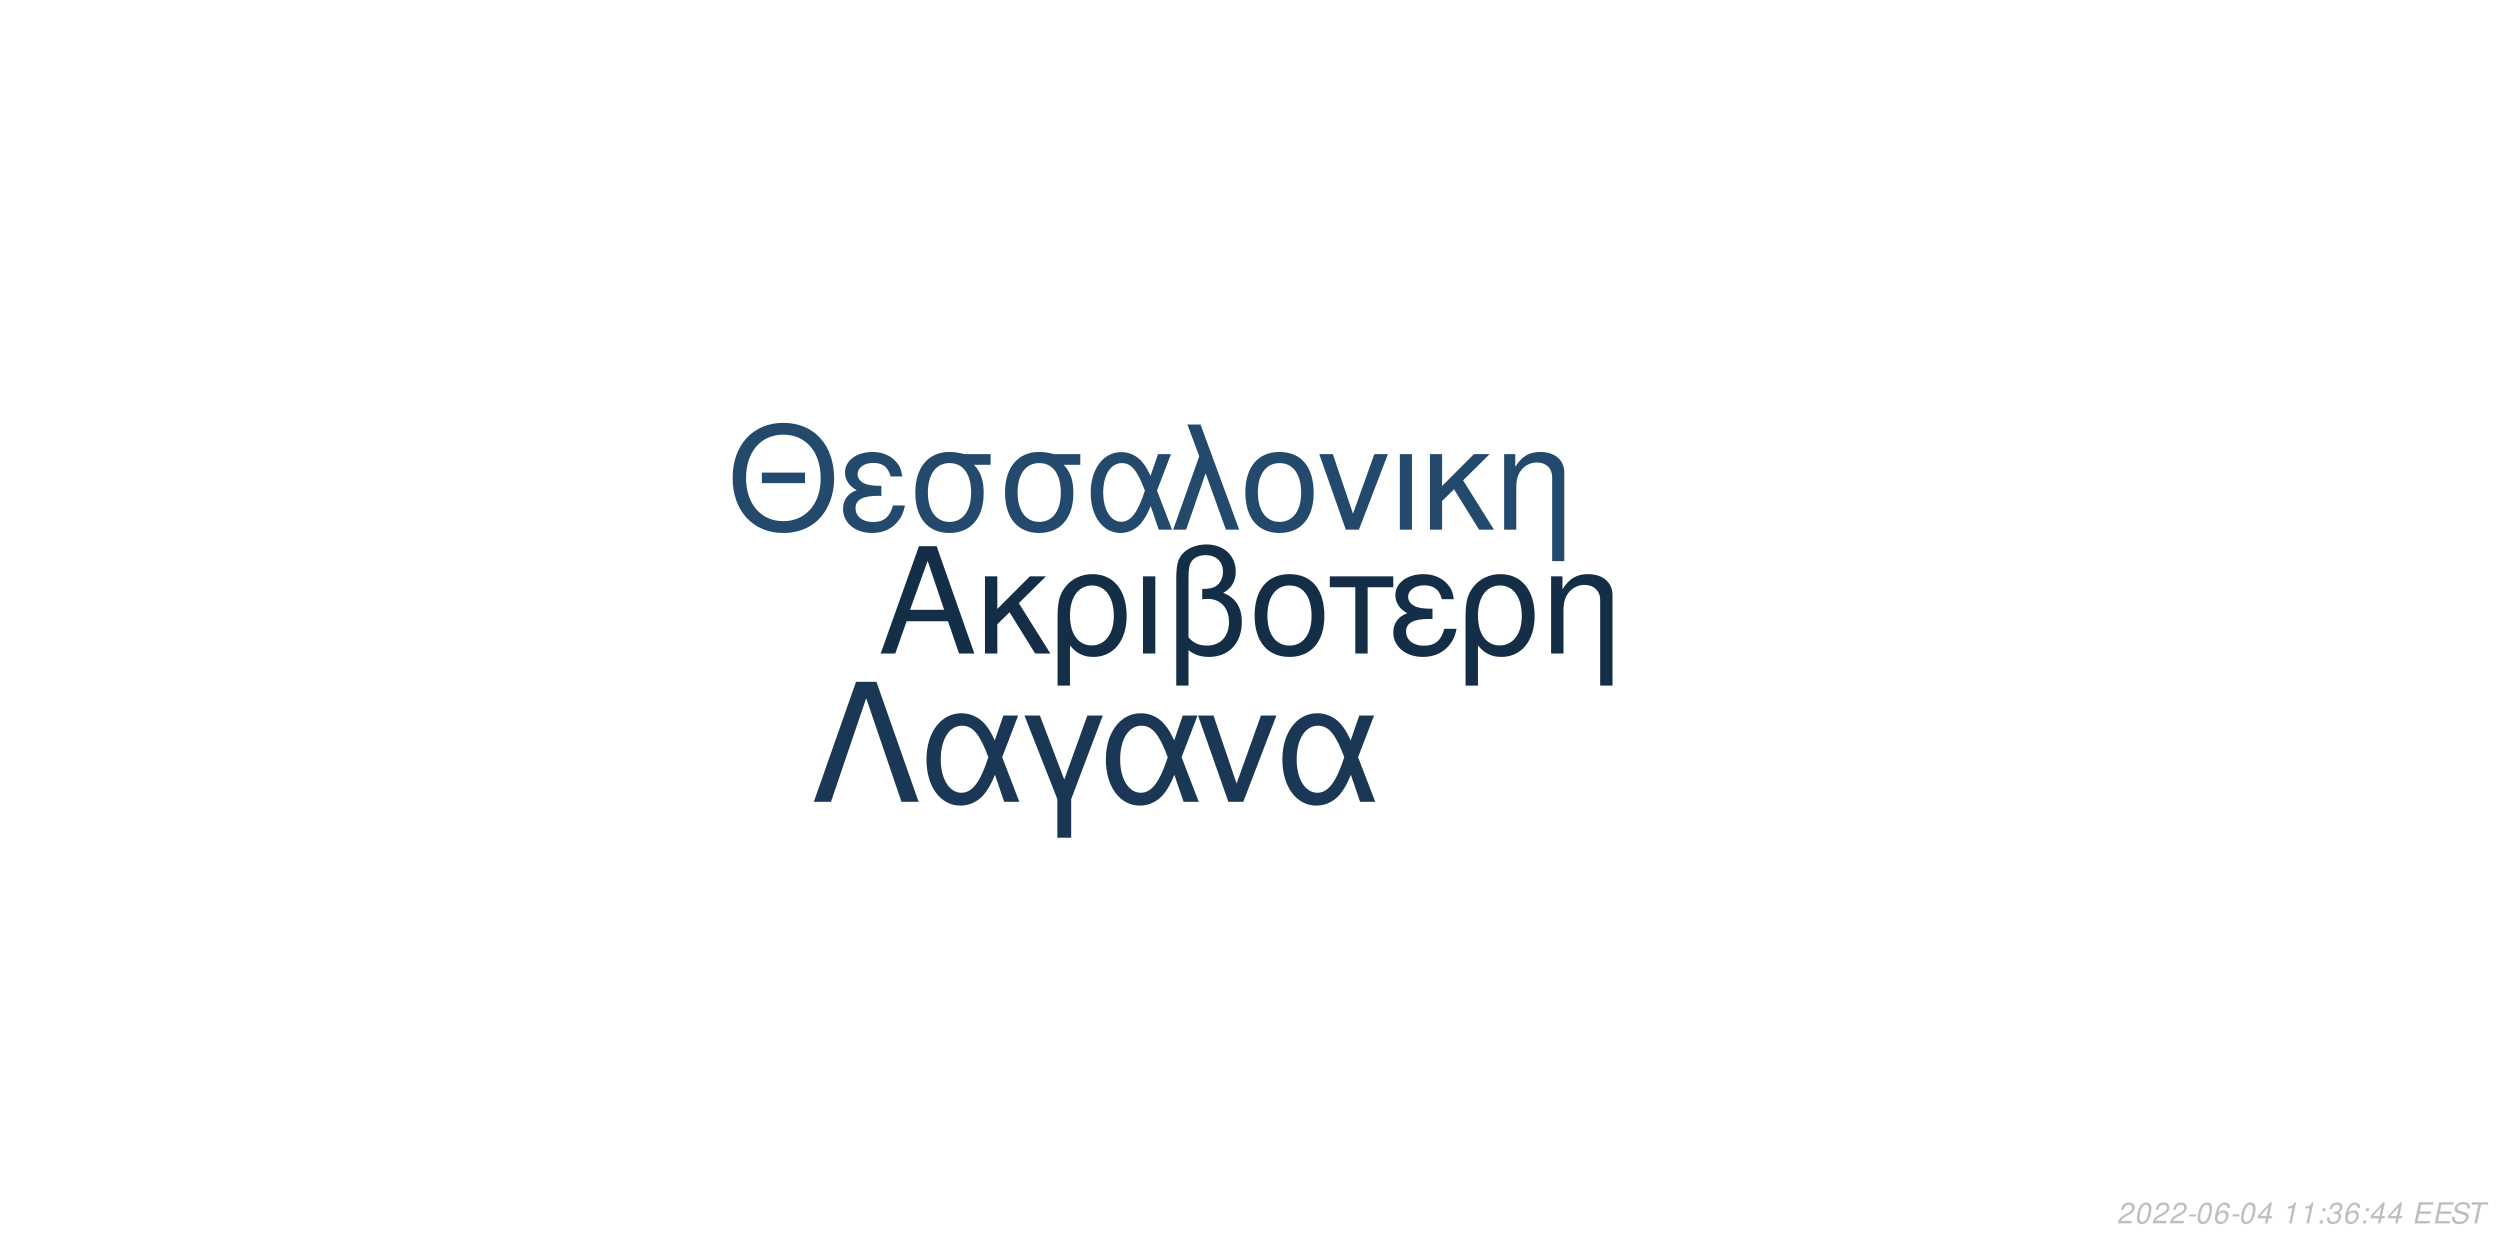
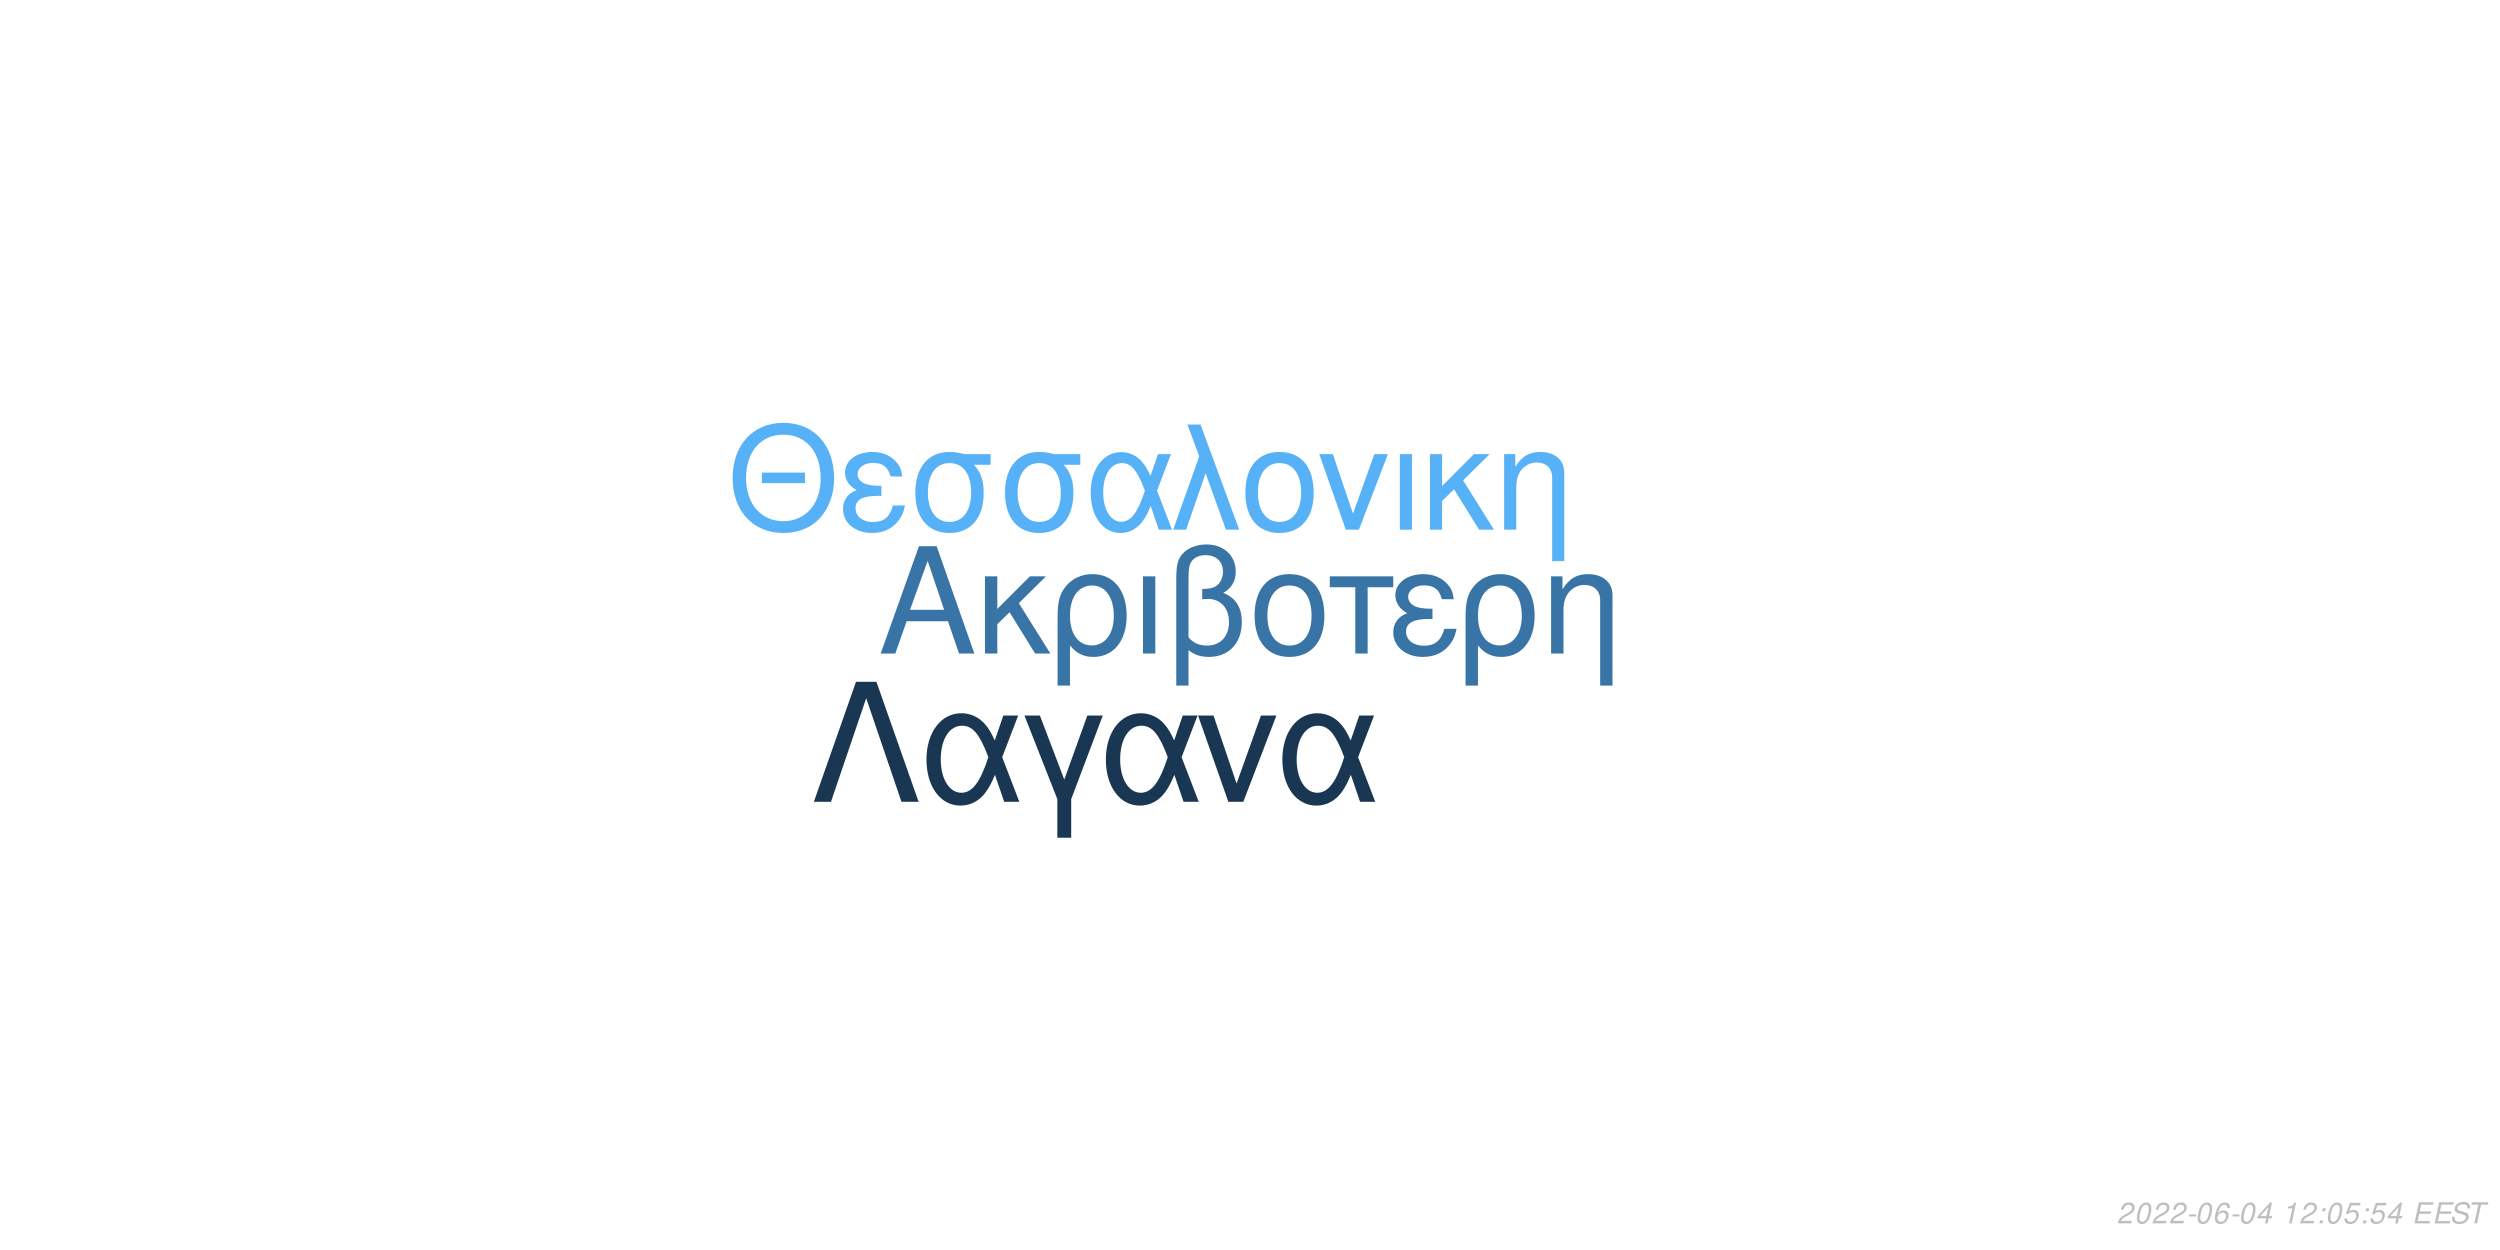
<svg xmlns="http://www.w3.org/2000/svg" xmlns:xlink="http://www.w3.org/1999/xlink" width="864pt" height="432pt" viewBox="0 0 864 432" version="1.1">
  <defs>
    <g>
      <symbol overflow="visible" id="glyph0-0">
        <path style="stroke:none;" d="" />
      </symbol>
      <symbol overflow="visible" id="glyph0-1">
        <path style="stroke:none;" d="M 24.125 -11.141 L 27.938 0 L 33.234 0 L 20.203 -37.094 L 14.094 -37.094 L 0.859 0 L 5.906 0 L 9.828 -11.141 Z M 22.797 -15.109 L 11 -15.109 L 17.094 -32.016 Z M 22.797 -15.109 " />
      </symbol>
      <symbol overflow="visible" id="glyph0-2">
        <path style="stroke:none;" d="M 7.172 -15.422 L 7.172 -26.672 L 2.906 -26.672 L 2.906 0 L 7.172 0 L 7.172 -10.125 L 11.406 -14.25 L 20.25 0 L 25.5 0 L 14.609 -17.406 L 23.969 -26.672 L 18.422 -26.672 Z M 7.172 -15.422 " />
      </symbol>
      <symbol overflow="visible" id="glyph0-3">
        <path style="stroke:none;" d="M 3 11.094 L 7.281 11.094 L 7.281 -2.797 C 9.516 -0.047 11.953 1.172 15.375 1.172 C 22.344 1.172 26.875 -4.422 26.875 -13.031 C 26.875 -21.891 22.297 -27.438 15.062 -27.438 C 11.297 -27.438 7.984 -25.906 5.797 -23.156 C 3.672 -20.516 3 -17.969 3 -12.359 Z M 14.906 -23.516 C 19.547 -23.516 22.438 -19.438 22.438 -12.922 C 22.438 -6.812 19.391 -2.797 14.812 -2.797 C 10.172 -2.797 7.281 -6.766 7.281 -13.125 C 7.281 -19.484 10.234 -23.516 14.906 -23.516 Z M 14.906 -23.516 " />
      </symbol>
      <symbol overflow="visible" id="glyph0-4">
        <path style="stroke:none;" d="M 3.516 0 L 7.781 0 L 7.781 -26.672 L 3.516 -26.672 Z M 3.516 0 " />
      </symbol>
      <symbol overflow="visible" id="glyph0-5">
        <path style="stroke:none;" d="M 4.016 11.094 L 8.25 11.094 L 8.25 -1.172 C 10.172 0.406 12.422 1.172 15.312 1.172 C 22.188 1.172 26.672 -3.609 26.672 -10.891 C 26.672 -15.984 24.578 -19.234 20.25 -20.969 C 23.109 -22.547 24.578 -25.031 24.578 -28.344 C 24.578 -33.844 20.406 -37.703 14.453 -37.703 C 10.938 -37.703 7.734 -36.391 6 -34.25 C 4.484 -32.422 4.016 -30.328 4.016 -25.391 Z M 8.25 -25.656 C 8.25 -29.359 8.5 -30.844 9.469 -32.062 C 10.375 -33.281 12.156 -34 14.094 -34 C 17.812 -34 20.156 -31.812 20.156 -28.297 C 20.156 -25.953 18.984 -23.812 17.297 -23.047 C 16.281 -22.547 15.469 -22.438 12.984 -22.297 L 12.984 -18.781 C 13.734 -18.828 14.344 -18.875 14.969 -18.875 C 19.344 -18.875 22.234 -15.719 22.234 -10.891 C 22.234 -5.906 19.281 -2.75 14.656 -2.75 C 11.953 -2.75 9.922 -3.609 8.25 -5.594 Z M 8.25 -25.656 " />
      </symbol>
      <symbol overflow="visible" id="glyph0-6">
        <path style="stroke:none;" d="M 14.094 -27.438 C 6.562 -27.438 2.094 -22.094 2.094 -13.125 C 2.094 -4.125 6.562 1.172 14.141 1.172 C 21.672 1.172 26.203 -4.172 26.203 -12.922 C 26.203 -22.188 21.828 -27.438 14.094 -27.438 Z M 14.141 -23.516 C 18.938 -23.516 21.781 -19.594 21.781 -12.984 C 21.781 -6.672 18.828 -2.75 14.141 -2.75 C 9.422 -2.75 6.516 -6.672 6.516 -13.125 C 6.516 -19.594 9.422 -23.516 14.141 -23.516 Z M 14.141 -23.516 " />
      </symbol>
      <symbol overflow="visible" id="glyph0-7">
        <path style="stroke:none;" d="M 7.891 0 L 12.156 0 L 12.156 -22.906 L 21.016 -22.906 L 21.016 -26.672 L -0.922 -26.672 L -0.922 -22.906 L 7.891 -22.906 Z M 7.891 0 " />
      </symbol>
      <symbol overflow="visible" id="glyph0-8">
        <path style="stroke:none;" d="M 14.562 -15.469 C 11.344 -15.469 9.562 -15.781 8.297 -16.438 C 6.922 -17.203 6.156 -18.328 6.156 -19.547 C 6.156 -21.891 8.453 -23.562 11.656 -23.562 C 15.062 -23.562 16.953 -22.094 17.812 -18.781 L 21.938 -18.781 C 21.578 -21.266 21.062 -22.5 19.797 -23.922 C 17.812 -26.203 14.906 -27.438 11.453 -27.438 C 5.797 -27.438 1.734 -24.375 1.734 -20.203 C 1.734 -17.609 3.156 -15.375 5.859 -13.938 C 2.797 -12.875 1.016 -10.484 1.016 -7.328 C 1.016 -2.391 5.297 1.172 11.25 1.172 C 14.969 1.172 17.906 -0.109 20.156 -2.641 C 21.578 -4.328 22.297 -5.797 22.906 -8.547 L 18.672 -8.547 C 17.5 -4.422 15.422 -2.703 11.609 -2.703 C 7.938 -2.703 5.438 -4.688 5.438 -7.578 C 5.438 -10.578 7.938 -11.953 13.484 -11.953 C 13.641 -11.953 14.094 -11.953 14.562 -11.906 Z M 14.562 -15.469 " />
      </symbol>
      <symbol overflow="visible" id="glyph0-9">
        <path style="stroke:none;" d="M 3.562 -26.672 L 3.562 0 L 7.844 0 L 7.844 -14.703 C 7.844 -17.906 8.5 -19.891 10.031 -21.531 C 11.406 -22.953 13.188 -23.719 15.062 -23.719 C 18.375 -23.719 20.516 -21.672 20.516 -18.469 L 20.516 11.094 L 24.781 11.094 L 24.781 -20.156 C 24.781 -24.578 21.469 -27.438 16.328 -27.438 C 12.359 -27.438 9.828 -25.906 7.484 -22.188 L 7.484 -26.672 Z M 3.562 -26.672 " />
      </symbol>
      <symbol overflow="visible" id="glyph1-0">
        <path style="stroke:none;" d="" />
      </symbol>
      <symbol overflow="visible" id="glyph1-1">
        <path style="stroke:none;" d="M 26.859 -19.734 L 11.953 -19.734 L 11.953 -16.094 L 26.859 -16.094 Z M 19.328 -36.922 C 8.922 -36.922 1.844 -29.25 1.844 -17.891 C 1.844 -6.484 8.875 1.141 19.391 1.141 C 23.812 1.141 27.703 -0.203 30.641 -2.688 C 34.578 -6.031 36.922 -11.656 36.922 -17.594 C 36.922 -29.297 30 -36.922 19.328 -36.922 Z M 19.328 -32.844 C 27.203 -32.844 32.281 -26.906 32.281 -17.688 C 32.281 -8.922 27.062 -2.938 19.391 -2.938 C 11.609 -2.938 6.484 -8.922 6.484 -17.891 C 6.484 -26.859 11.609 -32.844 19.328 -32.844 Z M 19.328 -32.844 " />
      </symbol>
      <symbol overflow="visible" id="glyph1-2">
        <path style="stroke:none;" d="M 14.25 -15.141 C 11.109 -15.141 9.375 -15.453 8.125 -16.094 C 6.781 -16.844 6.031 -17.938 6.031 -19.141 C 6.031 -21.422 8.266 -23.078 11.406 -23.078 C 14.75 -23.078 16.594 -21.625 17.438 -18.391 L 21.469 -18.391 C 21.125 -20.828 20.625 -22.031 19.391 -23.422 C 17.438 -25.656 14.594 -26.859 11.219 -26.859 C 5.688 -26.859 1.688 -23.875 1.688 -19.781 C 1.688 -17.234 3.094 -15.047 5.734 -13.656 C 2.734 -12.609 1 -10.266 1 -7.172 C 1 -2.344 5.188 1.141 11.016 1.141 C 14.656 1.141 17.547 -0.094 19.734 -2.594 C 21.125 -4.234 21.828 -5.688 22.422 -8.375 L 18.281 -8.375 C 17.141 -4.328 15.094 -2.641 11.359 -2.641 C 7.766 -2.641 5.328 -4.578 5.328 -7.422 C 5.328 -10.359 7.766 -11.703 13.203 -11.703 C 13.359 -11.703 13.797 -11.703 14.25 -11.656 Z M 14.25 -15.141 " />
      </symbol>
      <symbol overflow="visible" id="glyph1-3">
        <path style="stroke:none;" d="M 29 -26.109 L 19.938 -26.109 C 17.594 -26.703 16.438 -26.859 14.703 -26.859 C 7.469 -26.859 2.984 -21.469 2.984 -12.859 C 2.984 -4.031 7.375 1.141 14.797 1.141 C 22.172 1.141 26.609 -4.078 26.609 -12.656 C 26.609 -17.047 25.656 -19.828 23.266 -22.422 L 29 -22.422 Z M 14.797 -23.016 C 19.531 -23.016 22.266 -19.234 22.266 -12.75 C 22.266 -6.531 19.438 -2.688 14.797 -2.688 C 10.172 -2.688 7.328 -6.531 7.328 -12.859 C 7.328 -19.188 10.172 -23.016 14.797 -23.016 Z M 14.797 -23.016 " />
      </symbol>
      <symbol overflow="visible" id="glyph1-4">
        <path style="stroke:none;" d="M 29.344 -26.109 L 24.859 -26.109 L 22.266 -18.578 C 21.125 -21.031 20.484 -22.125 19.328 -23.469 C 17.547 -25.609 14.906 -26.812 12.156 -26.812 C 5.984 -26.812 1.594 -20.984 1.594 -12.812 C 1.594 -4.578 5.828 1.141 11.906 1.141 C 14.953 1.141 17.734 -0.344 19.625 -3.047 C 20.672 -4.531 21.281 -5.688 22.328 -8.172 L 25.109 0 L 29.703 0 L 24.516 -13.5 Z M 20.328 -13.5 C 17.891 -5.922 15.453 -2.734 12.156 -2.734 C 8.516 -2.734 5.922 -6.922 5.922 -12.812 C 5.922 -18.938 8.516 -23.016 12.359 -23.016 C 15.594 -23.016 17.688 -20.531 20.328 -13.5 Z M 20.328 -13.5 " />
      </symbol>
      <symbol overflow="visible" id="glyph1-5">
        <path style="stroke:none;" d="M 1.094 0 L 5.578 0 L 12.312 -19.484 L 19.328 0 L 23.922 0 L 10.562 -36.328 L 6.031 -36.328 L 10.109 -25.359 Z M 1.094 0 " />
      </symbol>
      <symbol overflow="visible" id="glyph1-6">
        <path style="stroke:none;" d="M 13.797 -26.859 C 6.422 -26.859 2.047 -21.625 2.047 -12.859 C 2.047 -4.031 6.422 1.141 13.859 1.141 C 21.234 1.141 25.656 -4.078 25.656 -12.656 C 25.656 -21.719 21.375 -26.859 13.797 -26.859 Z M 13.859 -23.016 C 18.531 -23.016 21.328 -19.188 21.328 -12.703 C 21.328 -6.531 18.438 -2.688 13.859 -2.688 C 9.219 -2.688 6.375 -6.531 6.375 -12.859 C 6.375 -19.188 9.219 -23.016 13.859 -23.016 Z M 13.859 -23.016 " />
      </symbol>
      <symbol overflow="visible" id="glyph1-7">
        <path style="stroke:none;" d="M 14.297 0 L 24.312 -26.109 L 19.625 -26.109 L 12.25 -5.531 L 5.281 -26.109 L 0.594 -26.109 L 9.766 0 Z M 14.297 0 " />
      </symbol>
      <symbol overflow="visible" id="glyph1-8">
        <path style="stroke:none;" d="M 3.438 0 L 7.625 0 L 7.625 -26.109 L 3.438 -26.109 Z M 3.438 0 " />
      </symbol>
      <symbol overflow="visible" id="glyph1-9">
        <path style="stroke:none;" d="M 7.031 -15.094 L 7.031 -26.109 L 2.844 -26.109 L 2.844 0 L 7.031 0 L 7.031 -9.922 L 11.156 -13.953 L 19.828 0 L 24.969 0 L 14.297 -17.047 L 23.469 -26.109 L 18.031 -26.109 Z M 7.031 -15.094 " />
      </symbol>
      <symbol overflow="visible" id="glyph1-10">
        <path style="stroke:none;" d="M 3.484 -26.109 L 3.484 0 L 7.672 0 L 7.672 -14.406 C 7.672 -17.547 8.328 -19.484 9.812 -21.078 C 11.156 -22.469 12.906 -23.219 14.75 -23.219 C 17.984 -23.219 20.078 -21.234 20.078 -18.094 L 20.078 10.859 L 24.266 10.859 L 24.266 -19.734 C 24.266 -24.062 21.031 -26.859 16 -26.859 C 12.109 -26.859 9.609 -25.359 7.328 -21.719 L 7.328 -26.109 Z M 3.484 -26.109 " />
      </symbol>
      <symbol overflow="visible" id="glyph2-0">
        <path style="stroke:none;" d="" />
      </symbol>
      <symbol overflow="visible" id="glyph2-1">
        <path style="stroke:none;" d="M 22.531 -41.484 L 15.484 -41.484 L 0.906 0 L 6.828 0 L 19 -35.797 L 31.188 0 L 37.109 0 Z M 22.531 -41.484 " />
      </symbol>
      <symbol overflow="visible" id="glyph2-2">
        <path style="stroke:none;" d="M 33.516 -29.812 L 28.391 -29.812 L 25.438 -21.219 C 24.125 -24.016 23.391 -25.266 22.078 -26.797 C 20.031 -29.25 17.016 -30.609 13.891 -30.609 C 6.828 -30.609 1.828 -23.953 1.828 -14.625 C 1.828 -5.234 6.656 1.312 13.594 1.312 C 17.078 1.312 20.266 -0.391 22.422 -3.469 C 23.609 -5.172 24.297 -6.484 25.5 -9.328 L 28.688 0 L 33.922 0 L 28 -15.422 Z M 23.219 -15.422 C 20.422 -6.766 17.641 -3.125 13.891 -3.125 C 9.734 -3.125 6.766 -7.906 6.766 -14.625 C 6.766 -21.625 9.734 -26.297 14.109 -26.297 C 17.812 -26.297 20.203 -23.453 23.219 -15.422 Z M 23.219 -15.422 " />
      </symbol>
      <symbol overflow="visible" id="glyph2-3">
        <path style="stroke:none;" d="M 12.062 12.406 L 16.844 12.406 L 16.844 -0.906 L 27.766 -29.812 L 22.422 -29.812 L 14.453 -7.688 L 6.031 -29.812 L 0.688 -29.812 L 12.062 -0.906 Z M 12.062 12.406 " />
      </symbol>
      <symbol overflow="visible" id="glyph2-4">
        <path style="stroke:none;" d="M 16.328 0 L 27.766 -29.812 L 22.422 -29.812 L 14 -6.312 L 6.031 -29.812 L 0.688 -29.812 L 11.156 0 Z M 16.328 0 " />
      </symbol>
      <symbol overflow="visible" id="glyph3-0">
        <path style="stroke:none;" d="" />
      </symbol>
      <symbol overflow="visible" id="glyph3-1">
        <path style="stroke:none;" d="M 5.234 -0.875 L 1.469 -0.875 C 1.641 -1.375 2.203 -1.891 3.109 -2.344 L 4.234 -2.938 C 5.562 -3.625 6.219 -4.469 6.219 -5.484 C 6.219 -5.938 6.062 -6.359 5.797 -6.656 C 5.469 -7.047 4.984 -7.234 4.312 -7.234 C 2.766 -7.234 1.891 -6.453 1.484 -4.734 L 2.375 -4.734 C 2.484 -5.188 2.609 -5.484 2.797 -5.75 C 3.094 -6.203 3.609 -6.453 4.188 -6.453 C 4.891 -6.453 5.344 -6.031 5.344 -5.375 C 5.344 -4.703 4.859 -4.094 4.016 -3.656 L 2.984 -3.125 C 1.234 -2.188 0.797 -1.656 0.344 -0.016 L 5.047 -0.016 Z M 5.234 -0.875 " />
      </symbol>
      <symbol overflow="visible" id="glyph3-2">
        <path style="stroke:none;" d="M 4.203 -7.234 C 3.375 -7.234 2.688 -6.812 2.125 -5.984 C 1.484 -5.047 0.984 -3.188 0.984 -1.734 C 0.984 -1.109 1.172 -0.562 1.484 -0.266 C 1.797 0.047 2.281 0.234 2.766 0.234 C 3.625 0.234 4.281 -0.156 4.859 -1.016 C 5.516 -1.953 6 -3.797 6 -5.266 C 6 -6.5 5.328 -7.234 4.203 -7.234 Z M 4.094 -6.453 C 4.734 -6.453 5.125 -5.984 5.125 -5.156 C 5.125 -4.203 4.781 -2.625 4.406 -1.812 C 3.984 -0.938 3.516 -0.547 2.875 -0.547 C 2.25 -0.547 1.875 -1.031 1.875 -1.828 C 1.875 -2.797 2.203 -4.344 2.594 -5.203 C 2.984 -6.047 3.453 -6.453 4.094 -6.453 Z M 4.094 -6.453 " />
      </symbol>
      <symbol overflow="visible" id="glyph3-3">
        <path style="stroke:none;" d="M 3.516 -3.125 L 1.125 -3.125 L 0.969 -2.406 L 3.359 -2.406 Z M 3.516 -3.125 " />
      </symbol>
      <symbol overflow="visible" id="glyph3-4">
        <path style="stroke:none;" d="M 6.125 -5.344 L 6.141 -5.625 C 6.141 -6.609 5.453 -7.234 4.391 -7.234 C 3.438 -7.234 2.641 -6.719 2.016 -5.703 C 1.422 -4.781 0.938 -2.953 0.938 -1.688 C 0.938 -0.516 1.688 0.234 2.859 0.234 C 3.703 0.234 4.438 -0.156 5 -0.875 C 5.406 -1.422 5.672 -2.156 5.672 -2.766 C 5.672 -3.812 4.969 -4.5 3.906 -4.5 C 3.234 -4.5 2.672 -4.234 2.094 -3.625 C 2.406 -5.375 3.234 -6.453 4.25 -6.453 C 4.703 -6.453 5.062 -6.234 5.172 -5.844 C 5.203 -5.719 5.234 -5.578 5.25 -5.344 Z M 3.656 -3.734 C 4.344 -3.734 4.797 -3.281 4.797 -2.625 C 4.797 -1.469 3.984 -0.547 2.984 -0.547 C 2.297 -0.547 1.812 -1.047 1.812 -1.766 C 1.812 -2.859 2.625 -3.734 3.656 -3.734 Z M 3.656 -3.734 " />
      </symbol>
      <symbol overflow="visible" id="glyph3-5">
        <path style="stroke:none;" d="M 3.625 -1.75 L 3.266 0 L 4.141 0 L 4.516 -1.75 L 5.562 -1.75 L 5.734 -2.531 L 4.688 -2.531 L 5.688 -7.234 L 5.016 -7.234 L 0.844 -2.672 L 0.641 -1.75 Z M 3.797 -2.531 L 1.594 -2.531 L 4.469 -5.703 Z M 3.797 -2.531 " />
      </symbol>
      <symbol overflow="visible" id="glyph3-6">
        <path style="stroke:none;" d="" />
      </symbol>
      <symbol overflow="visible" id="glyph3-7">
        <path style="stroke:none;" d="M 3.703 -5.188 L 2.594 0 L 3.469 0 L 5.016 -7.234 L 4.438 -7.234 C 3.906 -6.156 3.688 -6.016 2.234 -5.812 L 2.109 -5.188 Z M 3.703 -5.188 " />
      </symbol>
      <symbol overflow="visible" id="glyph3-8">
        <path style="stroke:none;" d="M 2.359 -1.031 L 1.312 -1.031 L 1.094 0 L 2.141 0 Z M 3.266 -5.234 L 2.219 -5.234 L 2 -4.203 L 3.047 -4.203 Z M 3.266 -5.234 " />
      </symbol>
      <symbol overflow="visible" id="glyph3-9">
-         <path style="stroke:none;" d="M 2.922 -3.312 C 3.125 -3.344 3.234 -3.344 3.375 -3.344 C 4.203 -3.344 4.688 -3 4.688 -2.406 C 4.688 -1.312 3.906 -0.547 2.781 -0.547 C 2.047 -0.547 1.594 -0.938 1.594 -1.562 C 1.594 -1.719 1.609 -1.844 1.656 -2.094 L 0.766 -2.094 C 0.734 -1.797 0.719 -1.641 0.719 -1.469 C 0.719 -0.375 1.406 0.234 2.641 0.234 C 3.547 0.234 4.297 -0.078 4.812 -0.656 C 5.266 -1.156 5.562 -1.875 5.562 -2.547 C 5.562 -3.125 5.344 -3.453 4.797 -3.734 C 5.641 -4.234 6.016 -4.844 6.016 -5.734 C 6.016 -6.656 5.312 -7.234 4.203 -7.234 C 3.375 -7.234 2.672 -6.938 2.188 -6.375 C 1.891 -6.031 1.703 -5.641 1.516 -4.906 L 2.391 -4.906 C 2.5 -5.359 2.594 -5.594 2.734 -5.812 C 3.047 -6.234 3.516 -6.453 4.078 -6.453 C 4.734 -6.453 5.141 -6.125 5.141 -5.578 C 5.141 -5.188 5.016 -4.797 4.797 -4.547 C 4.516 -4.234 4 -4.062 3.266 -4.062 L 3.078 -4.062 Z M 2.922 -3.312 " />
+         <path style="stroke:none;" d="M 6.297 -7.094 L 2.594 -7.094 L 1.234 -3.234 L 2.047 -3.234 C 2.656 -3.766 2.938 -3.906 3.531 -3.906 C 4.328 -3.906 4.797 -3.453 4.797 -2.688 C 4.797 -1.438 3.969 -0.547 2.828 -0.547 C 2.031 -0.547 1.609 -0.938 1.578 -1.734 L 0.703 -1.734 L 0.703 -1.516 C 0.703 -0.938 0.844 -0.547 1.188 -0.266 C 1.562 0.062 2.078 0.234 2.703 0.234 C 3.656 0.234 4.391 -0.156 4.984 -0.922 C 5.422 -1.5 5.672 -2.234 5.672 -2.953 C 5.672 -4 4.938 -4.672 3.812 -4.672 C 3.328 -4.672 2.906 -4.547 2.406 -4.234 L 3.109 -6.219 L 6.109 -6.219 Z M 6.297 -7.094 " />
      </symbol>
      <symbol overflow="visible" id="glyph3-10">
        <path style="stroke:none;" d="M 2.547 -3.312 L 6.5 -3.312 L 6.688 -4.141 L 2.719 -4.141 L 3.219 -6.469 L 7.344 -6.469 L 7.516 -7.297 L 2.453 -7.297 L 0.906 0 L 6.125 0 L 6.297 -0.812 L 2.016 -0.812 Z M 2.547 -3.312 " />
      </symbol>
      <symbol overflow="visible" id="glyph3-11">
        <path style="stroke:none;" d="M 7.062 -5.156 C 7.125 -5.438 7.141 -5.562 7.141 -5.703 C 7.141 -6.156 6.938 -6.594 6.594 -6.891 C 6.188 -7.25 5.656 -7.406 4.875 -7.406 C 3.844 -7.406 3.047 -7.125 2.5 -6.562 C 2.094 -6.141 1.781 -5.438 1.781 -4.922 C 1.781 -4.297 2.219 -3.766 2.891 -3.562 L 4.594 -3.094 C 5.406 -2.859 5.734 -2.578 5.734 -2.094 C 5.734 -1.781 5.547 -1.406 5.266 -1.141 C 4.844 -0.766 4.266 -0.578 3.453 -0.578 C 2.328 -0.578 1.812 -0.984 1.812 -1.906 C 1.812 -2.047 1.812 -2.125 1.844 -2.312 L 0.984 -2.312 C 0.906 -2.062 0.891 -1.906 0.891 -1.688 C 0.891 -0.484 1.797 0.234 3.297 0.234 C 4.359 0.234 5.234 -0.062 5.812 -0.609 C 6.344 -1.078 6.688 -1.797 6.688 -2.375 C 6.688 -2.641 6.609 -2.906 6.453 -3.156 C 6.234 -3.5 5.938 -3.703 5.469 -3.828 L 3.75 -4.312 C 2.984 -4.547 2.734 -4.734 2.734 -5.188 C 2.734 -5.547 2.875 -5.844 3.188 -6.109 C 3.547 -6.438 4.031 -6.594 4.703 -6.594 C 5.266 -6.594 5.688 -6.484 5.906 -6.297 C 6.094 -6.125 6.219 -5.797 6.219 -5.516 C 6.219 -5.422 6.203 -5.344 6.188 -5.156 Z M 7.062 -5.156 " />
      </symbol>
      <symbol overflow="visible" id="glyph3-12">
        <path style="stroke:none;" d="M 4.938 -6.469 L 7.312 -6.469 L 7.484 -7.297 L 1.75 -7.297 L 1.578 -6.469 L 3.984 -6.469 L 2.609 0 L 3.547 0 Z M 4.938 -6.469 " />
      </symbol>
    </g>
  </defs>
  <g id="surface1">
    <rect x="0" y="0" width="864" height="432" style="fill:rgb(100%,100%,100%);fill-opacity:1;stroke:none;" />
-     <g style="fill:rgb(8.235%,18.039%,28.235%);fill-opacity:1;">
+     <g style="fill:rgb(21.961%,45.49%,64.706%);fill-opacity:1;">
      <use xlink:href="#glyph0-1" x="303.5" y="225.861" />
      <use xlink:href="#glyph0-2" x="337.5" y="225.861" />
      <use xlink:href="#glyph0-3" x="362.5" y="225.861" />
      <use xlink:href="#glyph0-4" x="391.5" y="225.861" />
      <use xlink:href="#glyph0-5" x="402.5" y="225.861" />
      <use xlink:href="#glyph0-6" x="431.5" y="225.861" />
      <use xlink:href="#glyph0-7" x="460.5" y="225.861" />
      <use xlink:href="#glyph0-8" x="480.5" y="225.861" />
      <use xlink:href="#glyph0-3" x="503.5" y="225.861" />
      <use xlink:href="#glyph0-9" x="532.5" y="225.861" />
    </g>
-     <g style="fill:rgb(13.725%,29.02%,42.353%);fill-opacity:1;">
+     <g style="fill:rgb(33.725%,69.412%,96.863%);fill-opacity:1;">
      <use xlink:href="#glyph1-1" x="251.348" y="183.058" />
      <use xlink:href="#glyph1-2" x="290.348" y="183.058" />
      <use xlink:href="#glyph1-3" x="313.348" y="183.058" />
      <use xlink:href="#glyph1-3" x="344.348" y="183.058" />
      <use xlink:href="#glyph1-4" x="375.348" y="183.058" />
      <use xlink:href="#glyph1-5" x="404.348" y="183.058" />
      <use xlink:href="#glyph1-6" x="428.348" y="183.058" />
      <use xlink:href="#glyph1-7" x="455.348" y="183.058" />
      <use xlink:href="#glyph1-8" x="480.348" y="183.058" />
      <use xlink:href="#glyph1-9" x="491.348" y="183.058" />
      <use xlink:href="#glyph1-10" x="516.348" y="183.058" />
    </g>
-     <g style="fill:rgb(10.196%,21.961%,33.333%);fill-opacity:1;">
+     <g style="fill:rgb(9.804%,21.176%,32.157%);fill-opacity:1;">
      <use xlink:href="#glyph2-1" x="280.359" y="277.105" />
      <use xlink:href="#glyph2-2" x="318.359" y="277.105" />
      <use xlink:href="#glyph2-3" x="353.359" y="277.105" />
      <use xlink:href="#glyph2-2" x="380.359" y="277.105" />
      <use xlink:href="#glyph2-4" x="413.359" y="277.105" />
      <use xlink:href="#glyph2-2" x="441.359" y="277.105" />
    </g>
    <g style="fill:rgb(74.51%,74.51%,74.51%);fill-opacity:1;">
      <use xlink:href="#glyph3-1" x="731.52" y="422.81" />
      <use xlink:href="#glyph3-2" x="737.52" y="422.81" />
      <use xlink:href="#glyph3-1" x="743.52" y="422.81" />
      <use xlink:href="#glyph3-1" x="749.52" y="422.81" />
      <use xlink:href="#glyph3-3" x="755.52" y="422.81" />
      <use xlink:href="#glyph3-2" x="758.52" y="422.81" />
      <use xlink:href="#glyph3-4" x="764.52" y="422.81" />
      <use xlink:href="#glyph3-3" x="770.52" y="422.81" />
      <use xlink:href="#glyph3-2" x="773.52" y="422.81" />
      <use xlink:href="#glyph3-5" x="779.52" y="422.81" />
      <use xlink:href="#glyph3-6" x="785.52" y="422.81" />
      <use xlink:href="#glyph3-7" x="788.52" y="422.81" />
-       <use xlink:href="#glyph3-7" x="794.52" y="422.81" />
+       <use xlink:href="#glyph3-1" x="794.52" y="422.81" />
      <use xlink:href="#glyph3-8" x="800.52" y="422.81" />
-       <use xlink:href="#glyph3-9" x="803.52" y="422.81" />
-       <use xlink:href="#glyph3-4" x="809.52" y="422.81" />
+       <use xlink:href="#glyph3-2" x="803.52" y="422.81" />
+       <use xlink:href="#glyph3-9" x="809.52" y="422.81" />
      <use xlink:href="#glyph3-8" x="815.52" y="422.81" />
-       <use xlink:href="#glyph3-5" x="818.52" y="422.81" />
+       <use xlink:href="#glyph3-9" x="818.52" y="422.81" />
      <use xlink:href="#glyph3-5" x="824.52" y="422.81" />
      <use xlink:href="#glyph3-6" x="830.52" y="422.81" />
      <use xlink:href="#glyph3-10" x="833.52" y="422.81" />
      <use xlink:href="#glyph3-10" x="840.52" y="422.81" />
      <use xlink:href="#glyph3-11" x="846.52" y="422.81" />
      <use xlink:href="#glyph3-12" x="852.52" y="422.81" />
    </g>
  </g>
</svg>
